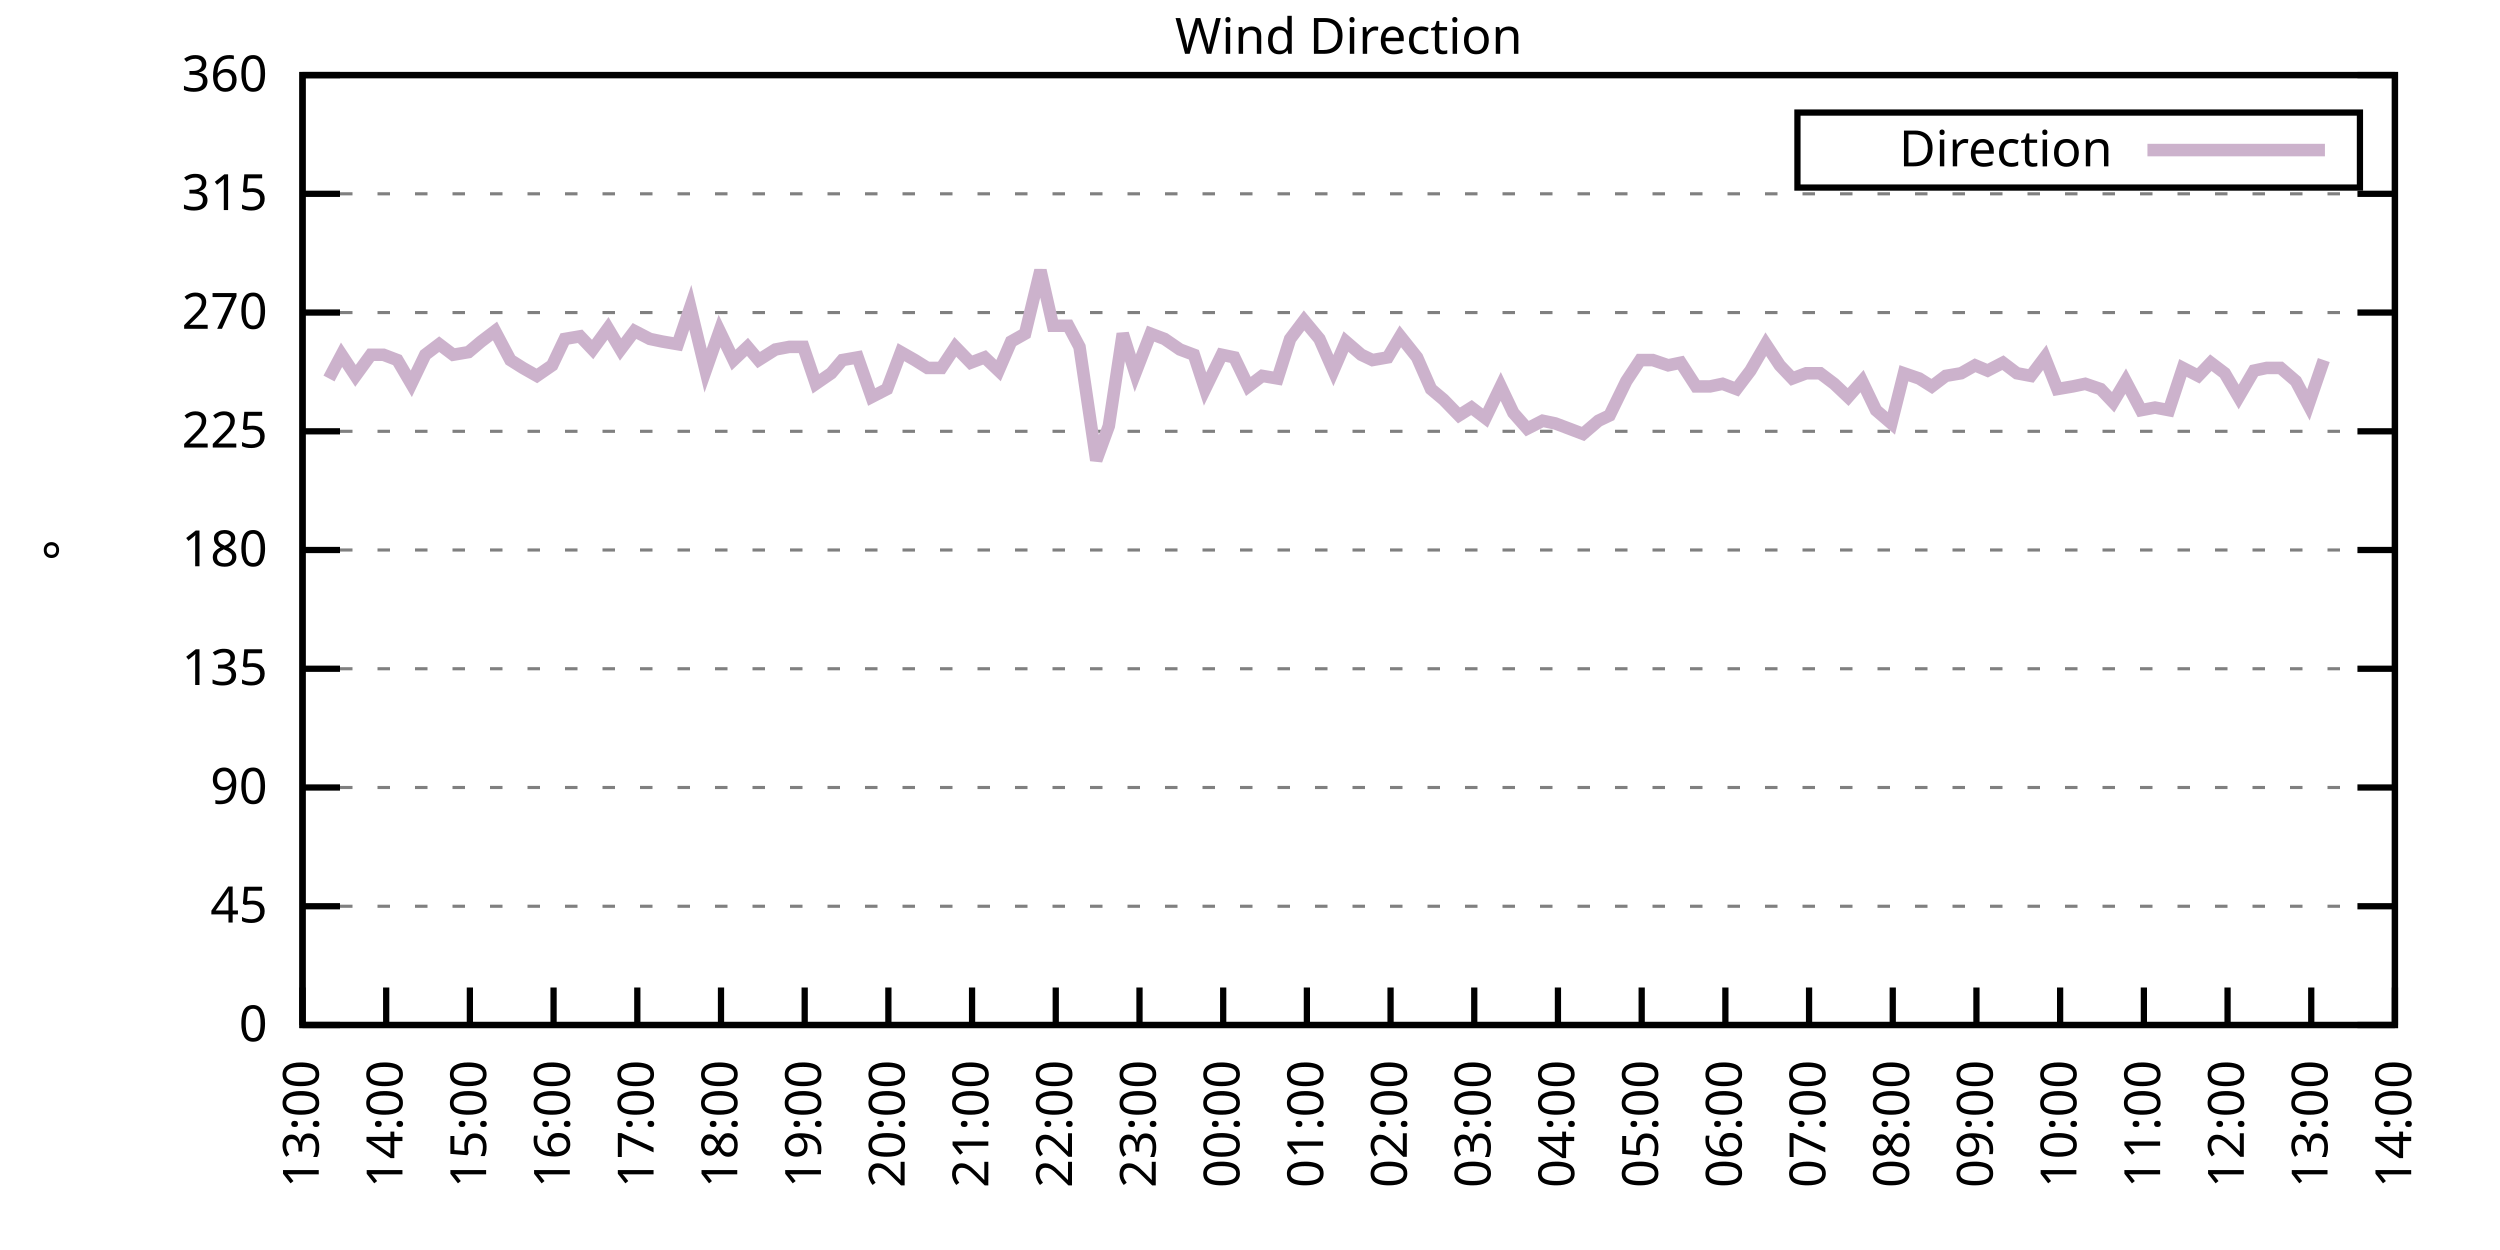
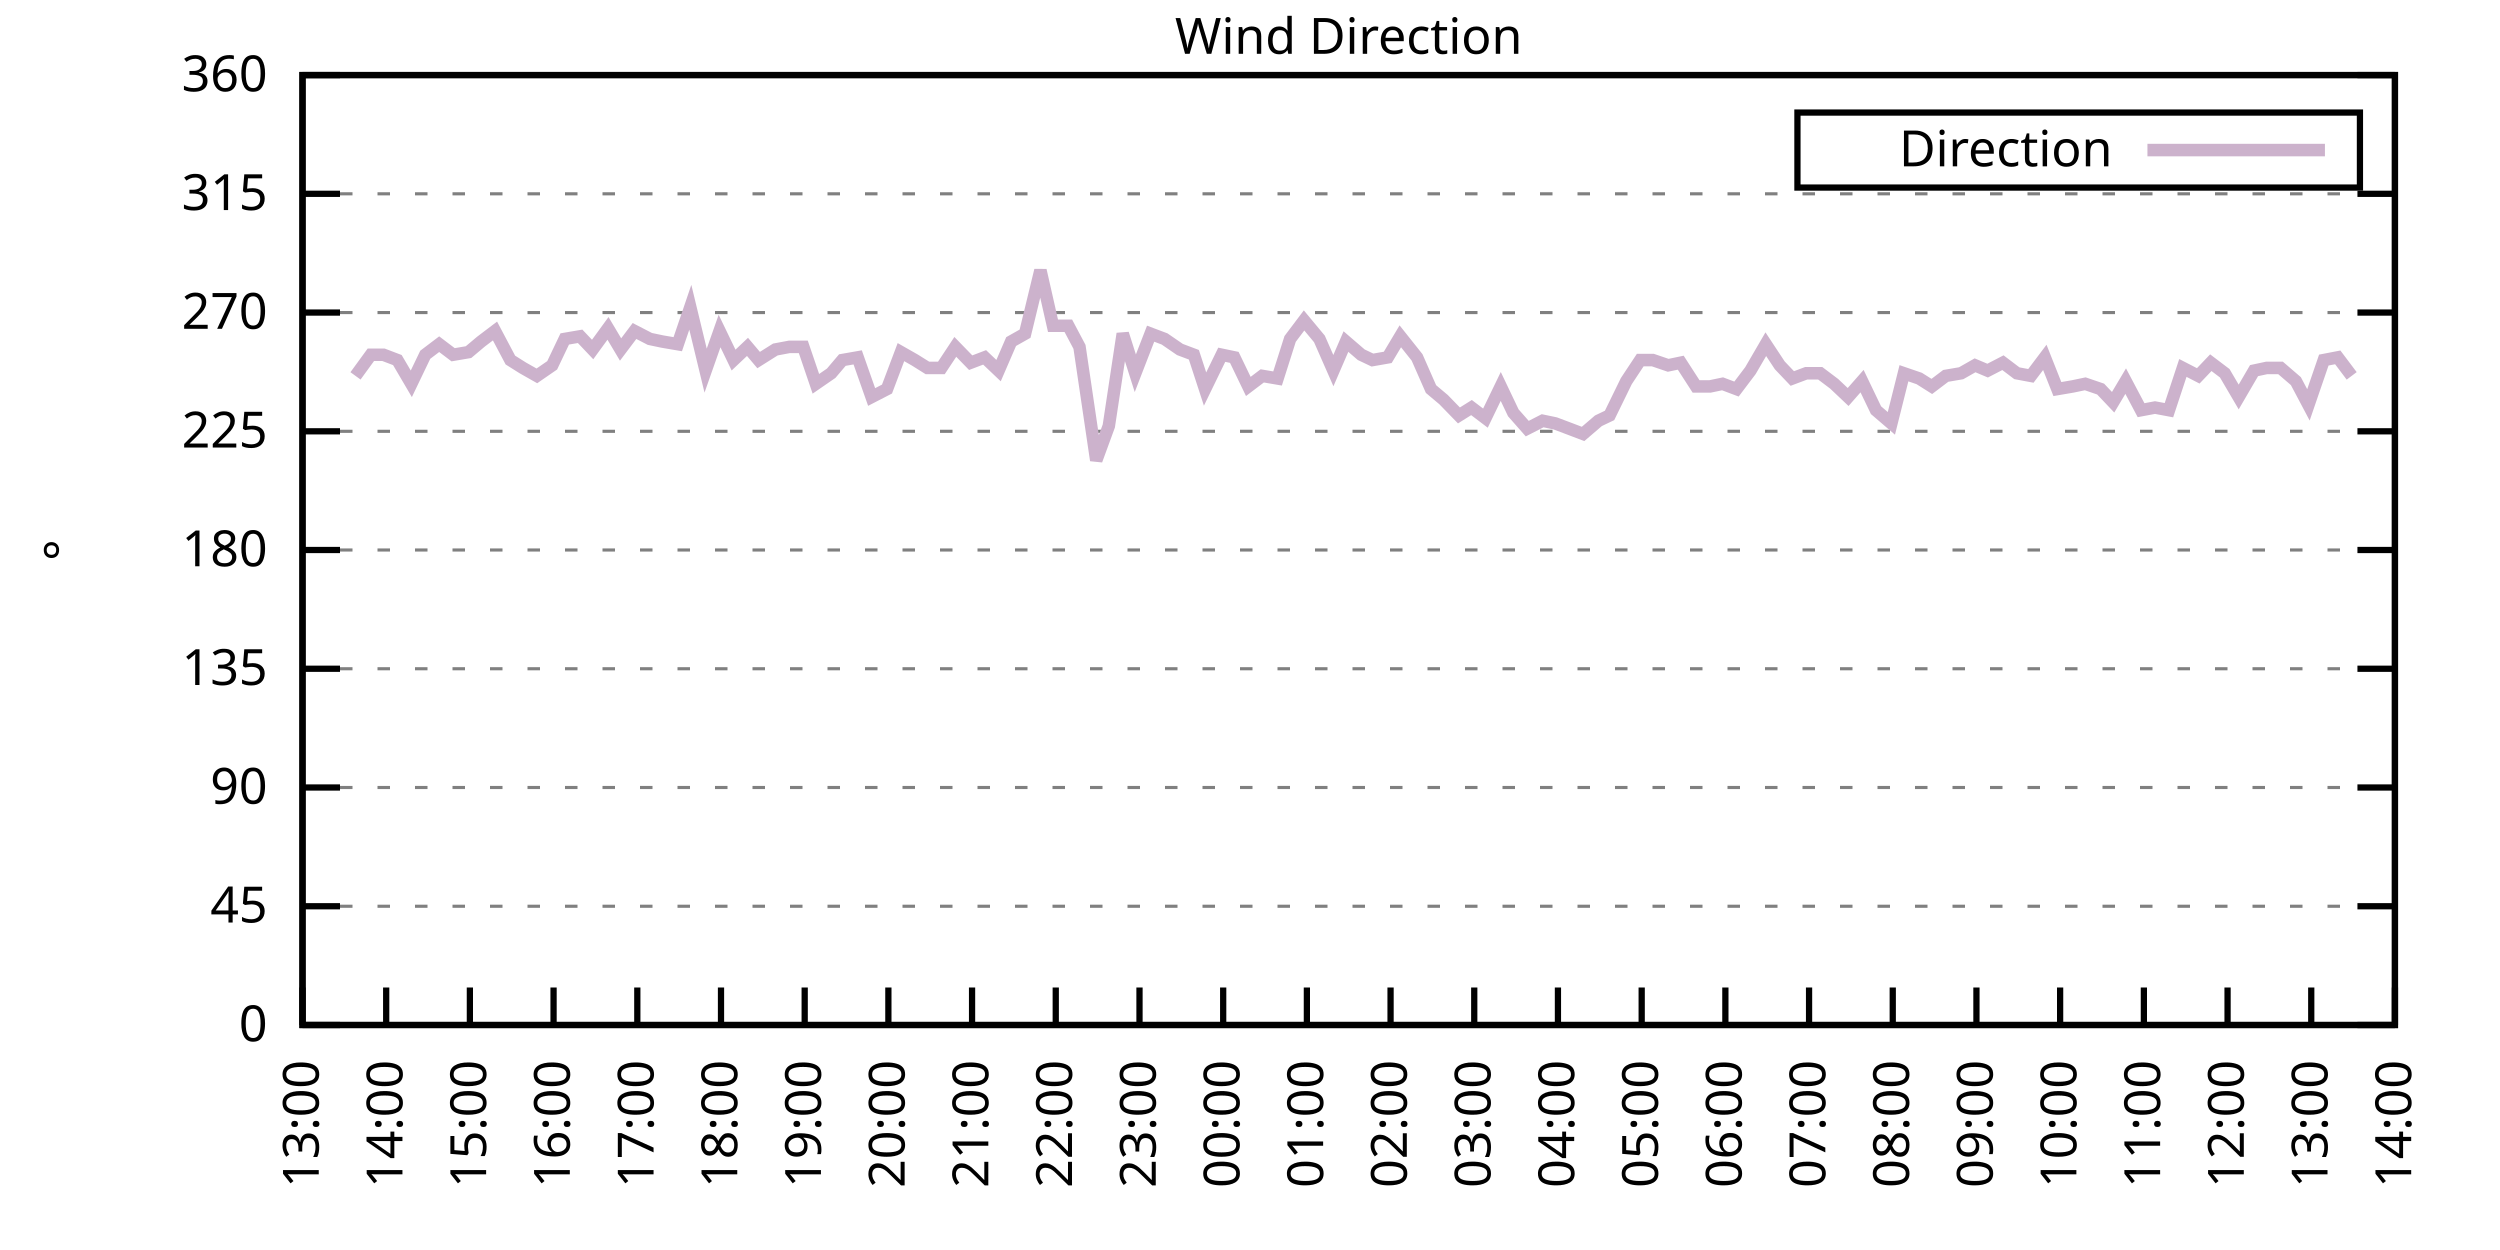
<svg xmlns="http://www.w3.org/2000/svg" xmlns:xlink="http://www.w3.org/1999/xlink" width="400" height="200" viewBox="0 0 400 200">
  <g id="gnuplot_canvas">
    <rect x="0" y="0" width="400" height="200" fill="none" />
    <defs>
      <circle id="gpDot" r="0.5" stroke-width="0.5" stroke="currentColor" />
      <path id="gpPt0" stroke-width="0.333" stroke="currentColor" d="M-1,0 h2 M0,-1 v2" />
      <path id="gpPt1" stroke-width="0.333" stroke="currentColor" d="M-1,-1 L1,1 M1,-1 L-1,1" />
      <path id="gpPt2" stroke-width="0.333" stroke="currentColor" d="M-1,0 L1,0 M0,-1 L0,1 M-1,-1 L1,1 M-1,1 L1,-1" />
      <rect id="gpPt3" stroke-width="0.333" stroke="currentColor" x="-1" y="-1" width="2" height="2" />
      <rect id="gpPt4" stroke-width="0.333" stroke="currentColor" fill="currentColor" x="-1" y="-1" width="2" height="2" />
      <circle id="gpPt5" stroke-width="0.333" stroke="currentColor" cx="0" cy="0" r="1" />
      <use xlink:href="#gpPt5" id="gpPt6" fill="currentColor" stroke="none" />
      <path id="gpPt7" stroke-width="0.333" stroke="currentColor" d="M0,-1.33 L-1.33,0.67 L1.33,0.67 z" />
      <use xlink:href="#gpPt7" id="gpPt8" fill="currentColor" stroke="none" />
      <use xlink:href="#gpPt7" id="gpPt9" stroke="currentColor" transform="rotate(180)" />
      <use xlink:href="#gpPt9" id="gpPt10" fill="currentColor" stroke="none" />
      <use xlink:href="#gpPt3" id="gpPt11" stroke="currentColor" transform="rotate(45)" />
      <use xlink:href="#gpPt11" id="gpPt12" fill="currentColor" stroke="none" />
      <path id="gpPt13" stroke-width="0.333" stroke="currentColor" d="M0,1.330 L1.265,0.411 L0.782,-1.067 L-0.782,-1.076 L-1.265,0.411 z" />
      <use xlink:href="#gpPt13" id="gpPt14" fill="currentColor" stroke="none" />
      <filter id="textbox" filterUnits="objectBoundingBox" x="0" y="0" height="1" width="1">
        <feFlood flood-color="white" flood-opacity="1" result="bgnd" />
        <feComposite in="SourceGraphic" in2="bgnd" operator="atop" />
      </filter>
      <filter id="greybox" filterUnits="objectBoundingBox" x="0" y="0" height="1" width="1">
        <feFlood flood-color="lightgrey" flood-opacity="1" result="grey" />
        <feComposite in="SourceGraphic" in2="grey" operator="atop" />
      </filter>
    </defs>
    <g fill="none" color="white" stroke="currentColor" stroke-width="1.00" stroke-linecap="butt" stroke-linejoin="miter">
</g>
    <g fill="none" color="black" stroke="currentColor" stroke-width="1.00" stroke-linecap="butt" stroke-linejoin="miter">
      <g stroke="none" shape-rendering="crispEdges">
        <polygon fill="rgb(255, 255, 255)" points="48.40,164.00 383.18,164.00 383.18,12.02 48.40,12.02 " />
      </g>
    </g>
    <g fill="none" color="black" stroke="currentColor" stroke-width="1.00" stroke-linecap="butt" stroke-linejoin="miter">
</g>
    <g fill="none" color="black" stroke="black" stroke-width="0.50" stroke-linecap="butt" stroke-linejoin="miter">
</g>
    <g fill="none" color="gray" stroke="currentColor" stroke-width="0.50" stroke-linecap="butt" stroke-linejoin="miter">
      <path stroke="gray" stroke-dasharray="2,4" class="gridline" d="M48.40,164.00 L383.19,164.00  " />
    </g>
    <g fill="none" color="gray" stroke="gray" stroke-width="1.00" stroke-linecap="butt" stroke-linejoin="miter">
</g>
    <g fill="none" color="black" stroke="currentColor" stroke-width="1.00" stroke-linecap="butt" stroke-linejoin="miter">
      <path stroke="black" d="M48.40,164.00 L54.40,164.00 M383.19,164.00 L377.19,164.00  " />
      <g transform="translate(42.80,166.60)" stroke="none" fill="black" font-family="Sans" font-size="8.00" text-anchor="end">
        <text>
          <tspan font-family="Sans"> 0</tspan>
        </text>
      </g>
    </g>
    <g fill="none" color="black" stroke="currentColor" stroke-width="1.00" stroke-linecap="butt" stroke-linejoin="miter">
</g>
    <g fill="none" color="black" stroke="black" stroke-width="0.50" stroke-linecap="butt" stroke-linejoin="miter">
</g>
    <g fill="none" color="gray" stroke="currentColor" stroke-width="0.50" stroke-linecap="butt" stroke-linejoin="miter">
      <path stroke="gray" stroke-dasharray="2,4" class="gridline" d="M48.40,145.00 L383.19,145.00  " />
    </g>
    <g fill="none" color="gray" stroke="gray" stroke-width="1.00" stroke-linecap="butt" stroke-linejoin="miter">
</g>
    <g fill="none" color="black" stroke="currentColor" stroke-width="1.00" stroke-linecap="butt" stroke-linejoin="miter">
      <path stroke="black" d="M48.40,145.00 L54.40,145.00 M383.19,145.00 L377.19,145.00  " />
      <g transform="translate(42.80,147.60)" stroke="none" fill="black" font-family="Sans" font-size="8.00" text-anchor="end">
        <text>
          <tspan font-family="Sans"> 45</tspan>
        </text>
      </g>
    </g>
    <g fill="none" color="black" stroke="currentColor" stroke-width="1.00" stroke-linecap="butt" stroke-linejoin="miter">
</g>
    <g fill="none" color="black" stroke="black" stroke-width="0.50" stroke-linecap="butt" stroke-linejoin="miter">
</g>
    <g fill="none" color="gray" stroke="currentColor" stroke-width="0.50" stroke-linecap="butt" stroke-linejoin="miter">
      <path stroke="gray" stroke-dasharray="2,4" class="gridline" d="M48.40,126.00 L383.19,126.00  " />
    </g>
    <g fill="none" color="gray" stroke="gray" stroke-width="1.00" stroke-linecap="butt" stroke-linejoin="miter">
</g>
    <g fill="none" color="black" stroke="currentColor" stroke-width="1.00" stroke-linecap="butt" stroke-linejoin="miter">
      <path stroke="black" d="M48.40,126.00 L54.40,126.00 M383.19,126.00 L377.19,126.00  " />
      <g transform="translate(42.80,128.60)" stroke="none" fill="black" font-family="Sans" font-size="8.00" text-anchor="end">
        <text>
          <tspan font-family="Sans"> 90</tspan>
        </text>
      </g>
    </g>
    <g fill="none" color="black" stroke="currentColor" stroke-width="1.00" stroke-linecap="butt" stroke-linejoin="miter">
</g>
    <g fill="none" color="black" stroke="black" stroke-width="0.50" stroke-linecap="butt" stroke-linejoin="miter">
</g>
    <g fill="none" color="gray" stroke="currentColor" stroke-width="0.50" stroke-linecap="butt" stroke-linejoin="miter">
      <path stroke="gray" stroke-dasharray="2,4" class="gridline" d="M48.40,107.00 L383.19,107.00  " />
    </g>
    <g fill="none" color="gray" stroke="gray" stroke-width="1.00" stroke-linecap="butt" stroke-linejoin="miter">
</g>
    <g fill="none" color="black" stroke="currentColor" stroke-width="1.00" stroke-linecap="butt" stroke-linejoin="miter">
      <path stroke="black" d="M48.40,107.00 L54.40,107.00 M383.19,107.00 L377.19,107.00  " />
      <g transform="translate(42.80,109.60)" stroke="none" fill="black" font-family="Sans" font-size="8.00" text-anchor="end">
        <text>
          <tspan font-family="Sans"> 135</tspan>
        </text>
      </g>
    </g>
    <g fill="none" color="black" stroke="currentColor" stroke-width="1.00" stroke-linecap="butt" stroke-linejoin="miter">
</g>
    <g fill="none" color="black" stroke="black" stroke-width="0.50" stroke-linecap="butt" stroke-linejoin="miter">
</g>
    <g fill="none" color="gray" stroke="currentColor" stroke-width="0.50" stroke-linecap="butt" stroke-linejoin="miter">
      <path stroke="gray" stroke-dasharray="2,4" class="gridline" d="M48.40,88.00 L383.19,88.00  " />
    </g>
    <g fill="none" color="gray" stroke="gray" stroke-width="1.00" stroke-linecap="butt" stroke-linejoin="miter">
</g>
    <g fill="none" color="black" stroke="currentColor" stroke-width="1.00" stroke-linecap="butt" stroke-linejoin="miter">
      <path stroke="black" d="M48.40,88.00 L54.40,88.00 M383.19,88.00 L377.19,88.00  " />
      <g transform="translate(42.80,90.60)" stroke="none" fill="black" font-family="Sans" font-size="8.00" text-anchor="end">
        <text>
          <tspan font-family="Sans"> 180</tspan>
        </text>
      </g>
    </g>
    <g fill="none" color="black" stroke="currentColor" stroke-width="1.00" stroke-linecap="butt" stroke-linejoin="miter">
</g>
    <g fill="none" color="black" stroke="black" stroke-width="0.50" stroke-linecap="butt" stroke-linejoin="miter">
</g>
    <g fill="none" color="gray" stroke="currentColor" stroke-width="0.50" stroke-linecap="butt" stroke-linejoin="miter">
      <path stroke="gray" stroke-dasharray="2,4" class="gridline" d="M48.40,69.01 L383.19,69.01  " />
    </g>
    <g fill="none" color="gray" stroke="gray" stroke-width="1.00" stroke-linecap="butt" stroke-linejoin="miter">
</g>
    <g fill="none" color="black" stroke="currentColor" stroke-width="1.00" stroke-linecap="butt" stroke-linejoin="miter">
      <path stroke="black" d="M48.40,69.01 L54.40,69.01 M383.19,69.01 L377.19,69.01  " />
      <g transform="translate(42.80,71.61)" stroke="none" fill="black" font-family="Sans" font-size="8.00" text-anchor="end">
        <text>
          <tspan font-family="Sans"> 225</tspan>
        </text>
      </g>
    </g>
    <g fill="none" color="black" stroke="currentColor" stroke-width="1.00" stroke-linecap="butt" stroke-linejoin="miter">
</g>
    <g fill="none" color="black" stroke="black" stroke-width="0.50" stroke-linecap="butt" stroke-linejoin="miter">
</g>
    <g fill="none" color="gray" stroke="currentColor" stroke-width="0.50" stroke-linecap="butt" stroke-linejoin="miter">
      <path stroke="gray" stroke-dasharray="2,4" class="gridline" d="M48.40,50.01 L383.19,50.01  " />
    </g>
    <g fill="none" color="gray" stroke="gray" stroke-width="1.00" stroke-linecap="butt" stroke-linejoin="miter">
</g>
    <g fill="none" color="black" stroke="currentColor" stroke-width="1.00" stroke-linecap="butt" stroke-linejoin="miter">
      <path stroke="black" d="M48.40,50.01 L54.40,50.01 M383.19,50.01 L377.19,50.01  " />
      <g transform="translate(42.80,52.61)" stroke="none" fill="black" font-family="Sans" font-size="8.00" text-anchor="end">
        <text>
          <tspan font-family="Sans"> 270</tspan>
        </text>
      </g>
    </g>
    <g fill="none" color="black" stroke="currentColor" stroke-width="1.00" stroke-linecap="butt" stroke-linejoin="miter">
</g>
    <g fill="none" color="black" stroke="black" stroke-width="0.50" stroke-linecap="butt" stroke-linejoin="miter">
</g>
    <g fill="none" color="gray" stroke="currentColor" stroke-width="0.50" stroke-linecap="butt" stroke-linejoin="miter">
      <path stroke="gray" stroke-dasharray="2,4" class="gridline" d="M48.40,31.01 L383.19,31.01  " />
    </g>
    <g fill="none" color="gray" stroke="gray" stroke-width="1.00" stroke-linecap="butt" stroke-linejoin="miter">
</g>
    <g fill="none" color="black" stroke="currentColor" stroke-width="1.00" stroke-linecap="butt" stroke-linejoin="miter">
      <path stroke="black" d="M48.40,31.01 L54.40,31.01 M383.19,31.01 L377.19,31.01  " />
      <g transform="translate(42.80,33.61)" stroke="none" fill="black" font-family="Sans" font-size="8.00" text-anchor="end">
        <text>
          <tspan font-family="Sans"> 315</tspan>
        </text>
      </g>
    </g>
    <g fill="none" color="black" stroke="currentColor" stroke-width="1.00" stroke-linecap="butt" stroke-linejoin="miter">
</g>
    <g fill="none" color="black" stroke="black" stroke-width="0.50" stroke-linecap="butt" stroke-linejoin="miter">
</g>
    <g fill="none" color="gray" stroke="currentColor" stroke-width="0.50" stroke-linecap="butt" stroke-linejoin="miter">
      <path stroke="gray" stroke-dasharray="2,4" class="gridline" d="M48.40,12.01 L383.19,12.01  " />
    </g>
    <g fill="none" color="gray" stroke="gray" stroke-width="1.00" stroke-linecap="butt" stroke-linejoin="miter">
</g>
    <g fill="none" color="black" stroke="currentColor" stroke-width="1.00" stroke-linecap="butt" stroke-linejoin="miter">
      <path stroke="black" d="M48.40,12.01 L54.40,12.01 M383.19,12.01 L377.19,12.01  " />
      <g transform="translate(42.80,14.61)" stroke="none" fill="black" font-family="Sans" font-size="8.00" text-anchor="end">
        <text>
          <tspan font-family="Sans"> 360</tspan>
        </text>
      </g>
    </g>
    <g fill="none" color="black" stroke="currentColor" stroke-width="1.00" stroke-linecap="butt" stroke-linejoin="miter">
      <path stroke="black" d="M48.40,164.00 L48.40,158.00  " />
      <g transform="translate(51.00,169.60) rotate(270.00)" stroke="none" fill="black" font-family="Sans" font-size="8.00" text-anchor="end">
        <text>
          <tspan font-family="Sans">13:00</tspan>
        </text>
      </g>
    </g>
    <g fill="none" color="black" stroke="currentColor" stroke-width="1.00" stroke-linecap="butt" stroke-linejoin="miter">
      <path stroke="black" d="M61.79,164.00 L61.79,158.00  " />
      <g transform="translate(64.39,169.60) rotate(270.00)" stroke="none" fill="black" font-family="Sans" font-size="8.00" text-anchor="end">
        <text>
          <tspan font-family="Sans">14:00</tspan>
        </text>
      </g>
    </g>
    <g fill="none" color="black" stroke="currentColor" stroke-width="1.00" stroke-linecap="butt" stroke-linejoin="miter">
      <path stroke="black" d="M75.18,164.00 L75.18,158.00  " />
      <g transform="translate(77.78,169.60) rotate(270.00)" stroke="none" fill="black" font-family="Sans" font-size="8.00" text-anchor="end">
        <text>
          <tspan font-family="Sans">15:00</tspan>
        </text>
      </g>
    </g>
    <g fill="none" color="black" stroke="currentColor" stroke-width="1.00" stroke-linecap="butt" stroke-linejoin="miter">
      <path stroke="black" d="M88.57,164.00 L88.57,158.00  " />
      <g transform="translate(91.17,169.60) rotate(270.00)" stroke="none" fill="black" font-family="Sans" font-size="8.00" text-anchor="end">
        <text>
          <tspan font-family="Sans">16:00</tspan>
        </text>
      </g>
    </g>
    <g fill="none" color="black" stroke="currentColor" stroke-width="1.00" stroke-linecap="butt" stroke-linejoin="miter">
      <path stroke="black" d="M101.97,164.00 L101.97,158.00  " />
      <g transform="translate(104.57,169.60) rotate(270.00)" stroke="none" fill="black" font-family="Sans" font-size="8.00" text-anchor="end">
        <text>
          <tspan font-family="Sans">17:00</tspan>
        </text>
      </g>
    </g>
    <g fill="none" color="black" stroke="currentColor" stroke-width="1.00" stroke-linecap="butt" stroke-linejoin="miter">
      <path stroke="black" d="M115.36,164.00 L115.36,158.00  " />
      <g transform="translate(117.96,169.60) rotate(270.00)" stroke="none" fill="black" font-family="Sans" font-size="8.00" text-anchor="end">
        <text>
          <tspan font-family="Sans">18:00</tspan>
        </text>
      </g>
    </g>
    <g fill="none" color="black" stroke="currentColor" stroke-width="1.00" stroke-linecap="butt" stroke-linejoin="miter">
      <path stroke="black" d="M128.75,164.00 L128.75,158.00  " />
      <g transform="translate(131.35,169.60) rotate(270.00)" stroke="none" fill="black" font-family="Sans" font-size="8.00" text-anchor="end">
        <text>
          <tspan font-family="Sans">19:00</tspan>
        </text>
      </g>
    </g>
    <g fill="none" color="black" stroke="currentColor" stroke-width="1.00" stroke-linecap="butt" stroke-linejoin="miter">
      <path stroke="black" d="M142.14,164.00 L142.14,158.00  " />
      <g transform="translate(144.74,169.60) rotate(270.00)" stroke="none" fill="black" font-family="Sans" font-size="8.00" text-anchor="end">
        <text>
          <tspan font-family="Sans">20:00</tspan>
        </text>
      </g>
    </g>
    <g fill="none" color="black" stroke="currentColor" stroke-width="1.00" stroke-linecap="butt" stroke-linejoin="miter">
      <path stroke="black" d="M155.53,164.00 L155.53,158.00  " />
      <g transform="translate(158.13,169.60) rotate(270.00)" stroke="none" fill="black" font-family="Sans" font-size="8.00" text-anchor="end">
        <text>
          <tspan font-family="Sans">21:00</tspan>
        </text>
      </g>
    </g>
    <g fill="none" color="black" stroke="currentColor" stroke-width="1.00" stroke-linecap="butt" stroke-linejoin="miter">
      <path stroke="black" d="M168.92,164.00 L168.92,158.00  " />
      <g transform="translate(171.52,169.60) rotate(270.00)" stroke="none" fill="black" font-family="Sans" font-size="8.00" text-anchor="end">
        <text>
          <tspan font-family="Sans">22:00</tspan>
        </text>
      </g>
    </g>
    <g fill="none" color="black" stroke="currentColor" stroke-width="1.00" stroke-linecap="butt" stroke-linejoin="miter">
      <path stroke="black" d="M182.32,164.00 L182.32,158.00  " />
      <g transform="translate(184.92,169.60) rotate(270.00)" stroke="none" fill="black" font-family="Sans" font-size="8.00" text-anchor="end">
        <text>
          <tspan font-family="Sans">23:00</tspan>
        </text>
      </g>
    </g>
    <g fill="none" color="black" stroke="currentColor" stroke-width="1.00" stroke-linecap="butt" stroke-linejoin="miter">
      <path stroke="black" d="M195.71,164.00 L195.71,158.00  " />
      <g transform="translate(198.31,169.60) rotate(270.00)" stroke="none" fill="black" font-family="Sans" font-size="8.00" text-anchor="end">
        <text>
          <tspan font-family="Sans">00:00</tspan>
        </text>
      </g>
    </g>
    <g fill="none" color="black" stroke="currentColor" stroke-width="1.00" stroke-linecap="butt" stroke-linejoin="miter">
      <path stroke="black" d="M209.10,164.00 L209.10,158.00  " />
      <g transform="translate(211.70,169.60) rotate(270.00)" stroke="none" fill="black" font-family="Sans" font-size="8.00" text-anchor="end">
        <text>
          <tspan font-family="Sans">01:00</tspan>
        </text>
      </g>
    </g>
    <g fill="none" color="black" stroke="currentColor" stroke-width="1.00" stroke-linecap="butt" stroke-linejoin="miter">
      <path stroke="black" d="M222.49,164.00 L222.49,158.00  " />
      <g transform="translate(225.09,169.60) rotate(270.00)" stroke="none" fill="black" font-family="Sans" font-size="8.00" text-anchor="end">
        <text>
          <tspan font-family="Sans">02:00</tspan>
        </text>
      </g>
    </g>
    <g fill="none" color="black" stroke="currentColor" stroke-width="1.00" stroke-linecap="butt" stroke-linejoin="miter">
      <path stroke="black" d="M235.88,164.00 L235.88,158.00  " />
      <g transform="translate(238.48,169.60) rotate(270.00)" stroke="none" fill="black" font-family="Sans" font-size="8.00" text-anchor="end">
        <text>
          <tspan font-family="Sans">03:00</tspan>
        </text>
      </g>
    </g>
    <g fill="none" color="black" stroke="currentColor" stroke-width="1.00" stroke-linecap="butt" stroke-linejoin="miter">
      <path stroke="black" d="M249.27,164.00 L249.27,158.00  " />
      <g transform="translate(251.87,169.60) rotate(270.00)" stroke="none" fill="black" font-family="Sans" font-size="8.00" text-anchor="end">
        <text>
          <tspan font-family="Sans">04:00</tspan>
        </text>
      </g>
    </g>
    <g fill="none" color="black" stroke="currentColor" stroke-width="1.00" stroke-linecap="butt" stroke-linejoin="miter">
      <path stroke="black" d="M262.67,164.00 L262.67,158.00  " />
      <g transform="translate(265.27,169.60) rotate(270.00)" stroke="none" fill="black" font-family="Sans" font-size="8.00" text-anchor="end">
        <text>
          <tspan font-family="Sans">05:00</tspan>
        </text>
      </g>
    </g>
    <g fill="none" color="black" stroke="currentColor" stroke-width="1.00" stroke-linecap="butt" stroke-linejoin="miter">
      <path stroke="black" d="M276.06,164.00 L276.06,158.00  " />
      <g transform="translate(278.66,169.60) rotate(270.00)" stroke="none" fill="black" font-family="Sans" font-size="8.00" text-anchor="end">
        <text>
          <tspan font-family="Sans">06:00</tspan>
        </text>
      </g>
    </g>
    <g fill="none" color="black" stroke="currentColor" stroke-width="1.00" stroke-linecap="butt" stroke-linejoin="miter">
      <path stroke="black" d="M289.45,164.00 L289.45,158.00  " />
      <g transform="translate(292.05,169.60) rotate(270.00)" stroke="none" fill="black" font-family="Sans" font-size="8.00" text-anchor="end">
        <text>
          <tspan font-family="Sans">07:00</tspan>
        </text>
      </g>
    </g>
    <g fill="none" color="black" stroke="currentColor" stroke-width="1.00" stroke-linecap="butt" stroke-linejoin="miter">
      <path stroke="black" d="M302.84,164.00 L302.84,158.00  " />
      <g transform="translate(305.44,169.60) rotate(270.00)" stroke="none" fill="black" font-family="Sans" font-size="8.00" text-anchor="end">
        <text>
          <tspan font-family="Sans">08:00</tspan>
        </text>
      </g>
    </g>
    <g fill="none" color="black" stroke="currentColor" stroke-width="1.00" stroke-linecap="butt" stroke-linejoin="miter">
      <path stroke="black" d="M316.23,164.00 L316.23,158.00  " />
      <g transform="translate(318.83,169.60) rotate(270.00)" stroke="none" fill="black" font-family="Sans" font-size="8.00" text-anchor="end">
        <text>
          <tspan font-family="Sans">09:00</tspan>
        </text>
      </g>
    </g>
    <g fill="none" color="black" stroke="currentColor" stroke-width="1.00" stroke-linecap="butt" stroke-linejoin="miter">
      <path stroke="black" d="M329.62,164.00 L329.62,158.00  " />
      <g transform="translate(332.22,169.60) rotate(270.00)" stroke="none" fill="black" font-family="Sans" font-size="8.00" text-anchor="end">
        <text>
          <tspan font-family="Sans">10:00</tspan>
        </text>
      </g>
    </g>
    <g fill="none" color="black" stroke="currentColor" stroke-width="1.00" stroke-linecap="butt" stroke-linejoin="miter">
      <path stroke="black" d="M343.02,164.00 L343.02,158.00  " />
      <g transform="translate(345.62,169.60) rotate(270.00)" stroke="none" fill="black" font-family="Sans" font-size="8.00" text-anchor="end">
        <text>
          <tspan font-family="Sans">11:00</tspan>
        </text>
      </g>
    </g>
    <g fill="none" color="black" stroke="currentColor" stroke-width="1.00" stroke-linecap="butt" stroke-linejoin="miter">
      <path stroke="black" d="M356.41,164.00 L356.41,158.00  " />
      <g transform="translate(359.01,169.60) rotate(270.00)" stroke="none" fill="black" font-family="Sans" font-size="8.00" text-anchor="end">
        <text>
          <tspan font-family="Sans">12:00</tspan>
        </text>
      </g>
    </g>
    <g fill="none" color="black" stroke="currentColor" stroke-width="1.00" stroke-linecap="butt" stroke-linejoin="miter">
      <path stroke="black" d="M369.80,164.00 L369.80,158.00  " />
      <g transform="translate(372.40,169.60) rotate(270.00)" stroke="none" fill="black" font-family="Sans" font-size="8.00" text-anchor="end">
        <text>
          <tspan font-family="Sans">13:00</tspan>
        </text>
      </g>
    </g>
    <g fill="none" color="black" stroke="currentColor" stroke-width="1.00" stroke-linecap="butt" stroke-linejoin="miter">
      <path stroke="black" d="M383.19,164.00 L383.19,158.00  " />
      <g transform="translate(385.79,169.60) rotate(270.00)" stroke="none" fill="black" font-family="Sans" font-size="8.00" text-anchor="end">
        <text>
          <tspan font-family="Sans">14:00</tspan>
        </text>
      </g>
    </g>
    <g fill="none" color="black" stroke="currentColor" stroke-width="1.00" stroke-linecap="butt" stroke-linejoin="miter">
</g>
    <g fill="none" color="black" stroke="currentColor" stroke-width="1.00" stroke-linecap="butt" stroke-linejoin="miter">
      <path stroke="black" d="M48.40,12.01 L48.40,164.00 L383.19,164.00 L383.19,12.01 L48.40,12.01 Z  " />
    </g>
    <g fill="none" color="black" stroke="currentColor" stroke-width="1.00" stroke-linecap="butt" stroke-linejoin="miter">
</g>
    <g fill="none" color="black" stroke="currentColor" stroke-width="1.00" stroke-linecap="butt" stroke-linejoin="miter">
      <path stroke="black" d="M287.59,30.01 L287.59,18.01 L377.59,18.01 L377.59,30.01 L287.59,30.01 Z  " />
    </g>
    <g id="Wind_direction_plot_1">
      <g fill="none" color="white" stroke="black" stroke-width="2.00" stroke-linecap="butt" stroke-linejoin="miter">
</g>
      <g fill="none" color="black" stroke="currentColor" stroke-width="2.00" stroke-linecap="butt" stroke-linejoin="miter">
        <g transform="translate(337.99,26.61)" stroke="none" fill="black" font-family="Sans" font-size="8.00" text-anchor="end">
          <text>
            <tspan font-family="Sans">Direction</tspan>
          </text>
        </g>
      </g>
      <g fill="none" color="black" stroke="currentColor" stroke-width="2.00" stroke-linecap="butt" stroke-linejoin="miter">
-         <path stroke="rgb(204, 178, 204)" d="M343.59,24.01 L371.99,24.01 M52.64,60.56 L54.65,56.76 L56.88,60.14 L59.34,56.76 L61.35,56.76 L63.58,57.61   L65.81,61.41 L68.04,56.76 L70.27,55.07 L72.50,56.76 L74.96,56.34 L76.97,54.65 L79.20,52.96 L81.66,57.61   L83.66,58.87 L85.90,60.14 L88.35,58.45 L90.36,54.23 L92.82,53.81 L94.82,55.92 L97.28,52.54 L99.29,55.92   L101.52,52.96 L103.98,54.23 L105.98,54.65 L108.44,55.07 L110.45,49.16 L112.90,59.30 L115.13,52.96 L117.37,57.61   L119.60,55.50 L121.38,57.61 L124.06,55.92 L126.29,55.50 L128.53,55.50 L130.54,61.41 L132.99,59.72 L134.78,57.61   L137.23,57.18 L139.46,63.52 L141.92,62.25 L144.15,56.34 L146.38,57.61 L148.39,58.87 L150.62,58.87 L152.85,55.50   L155.31,58.03 L157.54,57.18 L159.77,59.30 L161.78,54.65 L164.01,53.39 L166.47,43.25 L168.48,52.12 L170.93,52.12   L172.72,55.50 L175.40,73.65 L177.41,68.16 L179.64,53.39 L181.65,59.72 L184.10,53.39 L186.33,54.23 L188.79,55.92   L191.02,56.76 L192.81,62.25 L195.48,56.76 L197.49,57.18 L199.73,61.83 L201.96,60.14 L204.41,60.56 L206.42,54.23   L208.65,51.27 L211.11,54.23 L213.34,59.30 L215.35,54.65 L217.80,56.76 L219.59,57.61 L222.04,57.18 L224.05,53.81   L226.73,57.18 L228.96,62.25 L230.97,63.94 L233.43,66.47 L235.44,65.21 L237.67,66.90 L240.12,61.83 L242.13,66.05   L244.36,68.58 L246.82,67.32 L248.83,67.74 L251.06,68.58 L253.29,69.43 L255.75,67.32 L257.53,66.47 L260.21,60.98   L262.44,57.61 L264.45,57.61 L266.91,58.45 L268.92,58.03 L271.37,61.83 L273.60,61.83 L275.61,61.41 L277.84,62.25   L280.07,59.30 L282.53,55.07 L284.76,58.45 L286.77,60.56 L289.00,59.72 L291.23,59.72 L293.47,61.41 L295.70,63.52   L297.93,60.98 L300.16,65.63 L302.62,67.74 L304.63,59.72 L307.08,60.56 L309.09,61.83 L311.32,60.14 L313.78,59.72   L316.01,58.45 L318.02,59.30 L320.47,58.03 L322.70,59.72 L324.94,60.14 L327.17,57.18 L329.18,62.25 L331.63,61.83   L333.64,61.41 L336.10,62.25 L338.10,64.36 L340.11,60.98 L342.57,65.63 L344.80,65.21 L347.03,65.63 L349.26,58.87   L351.72,60.14 L353.73,58.03 L355.96,59.72 L358.19,63.52 L360.65,59.30 L362.66,58.87 L364.89,58.87 L367.34,60.98   L369.35,64.78 L371.81,57.61  " />
+         <path stroke="rgb(204, 178, 204)" d="M343.59,24.01 L371.99,24.01 M56.88,60.14 L59.34,56.76 L61.35,56.76 L63.58,57.61 L65.81,61.41 L68.04,56.76   L70.27,55.07 L72.50,56.76 L74.96,56.34 L76.97,54.65 L79.20,52.96 L81.66,57.61 L83.66,58.87 L85.90,60.14   L88.35,58.45 L90.36,54.23 L92.82,53.81 L94.82,55.92 L97.28,52.54 L99.29,55.92 L101.52,52.96 L103.98,54.23   L105.98,54.65 L108.44,55.07 L110.45,49.16 L112.90,59.30 L115.13,52.96 L117.37,57.61 L119.60,55.50 L121.38,57.61   L124.06,55.92 L126.29,55.50 L128.53,55.50 L130.54,61.41 L132.99,59.72 L134.78,57.61 L137.23,57.18 L139.46,63.52   L141.92,62.25 L144.15,56.34 L146.38,57.61 L148.39,58.87 L150.62,58.87 L152.85,55.50 L155.31,58.03 L157.54,57.18   L159.77,59.30 L161.78,54.65 L164.01,53.39 L166.47,43.25 L168.48,52.12 L170.93,52.12 L172.72,55.50 L175.40,73.65   L177.41,68.16 L179.64,53.39 L181.65,59.72 L184.10,53.39 L186.33,54.23 L188.79,55.92 L191.02,56.76 L192.81,62.25   L195.48,56.76 L197.49,57.18 L199.73,61.83 L201.96,60.14 L204.41,60.56 L206.42,54.23 L208.65,51.27 L211.11,54.23   L213.34,59.30 L215.35,54.65 L217.80,56.76 L219.59,57.61 L222.04,57.18 L224.05,53.81 L226.73,57.18 L228.96,62.25   L230.97,63.94 L233.43,66.47 L235.44,65.21 L237.67,66.90 L240.12,61.83 L242.13,66.05 L244.36,68.58 L246.82,67.32   L248.83,67.74 L251.06,68.58 L253.29,69.43 L255.75,67.32 L257.53,66.47 L260.21,60.98 L262.44,57.61 L264.45,57.61   L266.91,58.45 L268.92,58.03 L271.37,61.83 L273.60,61.83 L275.61,61.41 L277.84,62.25 L280.07,59.30 L282.53,55.07   L284.76,58.45 L286.77,60.56 L289.00,59.72 L291.23,59.72 L293.47,61.41 L295.70,63.52 L297.93,60.98 L300.16,65.63   L302.62,67.74 L304.63,59.72 L307.08,60.56 L309.09,61.83 L311.32,60.14 L313.78,59.72 L316.01,58.45 L318.02,59.30   L320.47,58.03 L322.70,59.72 L324.94,60.14 L327.17,57.18 L329.18,62.25 L331.63,61.83 L333.64,61.41 L336.10,62.25   L338.10,64.36 L340.11,60.98 L342.57,65.63 L344.80,65.21 L347.03,65.63 L349.26,58.87 L351.72,60.14 L353.73,58.03   L355.96,59.72 L358.19,63.52 L360.65,59.30 L362.66,58.87 L364.89,58.87 L367.34,60.98 L369.35,64.78 L371.81,57.61   L374.04,57.18 L376.27,60.14  " />
      </g>
    </g>
    <g fill="none" color="black" stroke="currentColor" stroke-width="2.00" stroke-linecap="butt" stroke-linejoin="miter">
</g>
    <g fill="none" color="black" stroke="black" stroke-width="1.00" stroke-linecap="butt" stroke-linejoin="miter">
</g>
    <g fill="none" color="black" stroke="currentColor" stroke-width="1.00" stroke-linecap="butt" stroke-linejoin="miter">
      <path stroke="black" d="M48.40,12.01 L48.40,164.00 L383.19,164.00 L383.19,12.01 L48.40,12.01 Z  " />
      <g transform="translate(12.80,88.01) rotate(270.00)" stroke="none" fill="black" font-family="Sans" font-size="8.00" text-anchor="middle">
        <text>
          <tspan font-family="Sans">°</tspan>
        </text>
      </g>
    </g>
    <g fill="none" color="black" stroke="currentColor" stroke-width="1.00" stroke-linecap="butt" stroke-linejoin="miter">
</g>
    <g fill="none" color="black" stroke="currentColor" stroke-width="1.00" stroke-linecap="butt" stroke-linejoin="miter">
      <g transform="translate(215.79,8.61)" stroke="none" fill="black" font-family="Sans" font-size="8.00" text-anchor="middle">
        <text>
          <tspan font-family="Sans">Wind Direction</tspan>
        </text>
      </g>
    </g>
    <g fill="none" color="black" stroke="currentColor" stroke-width="1.00" stroke-linecap="butt" stroke-linejoin="miter">
</g>
  </g>
</svg>
